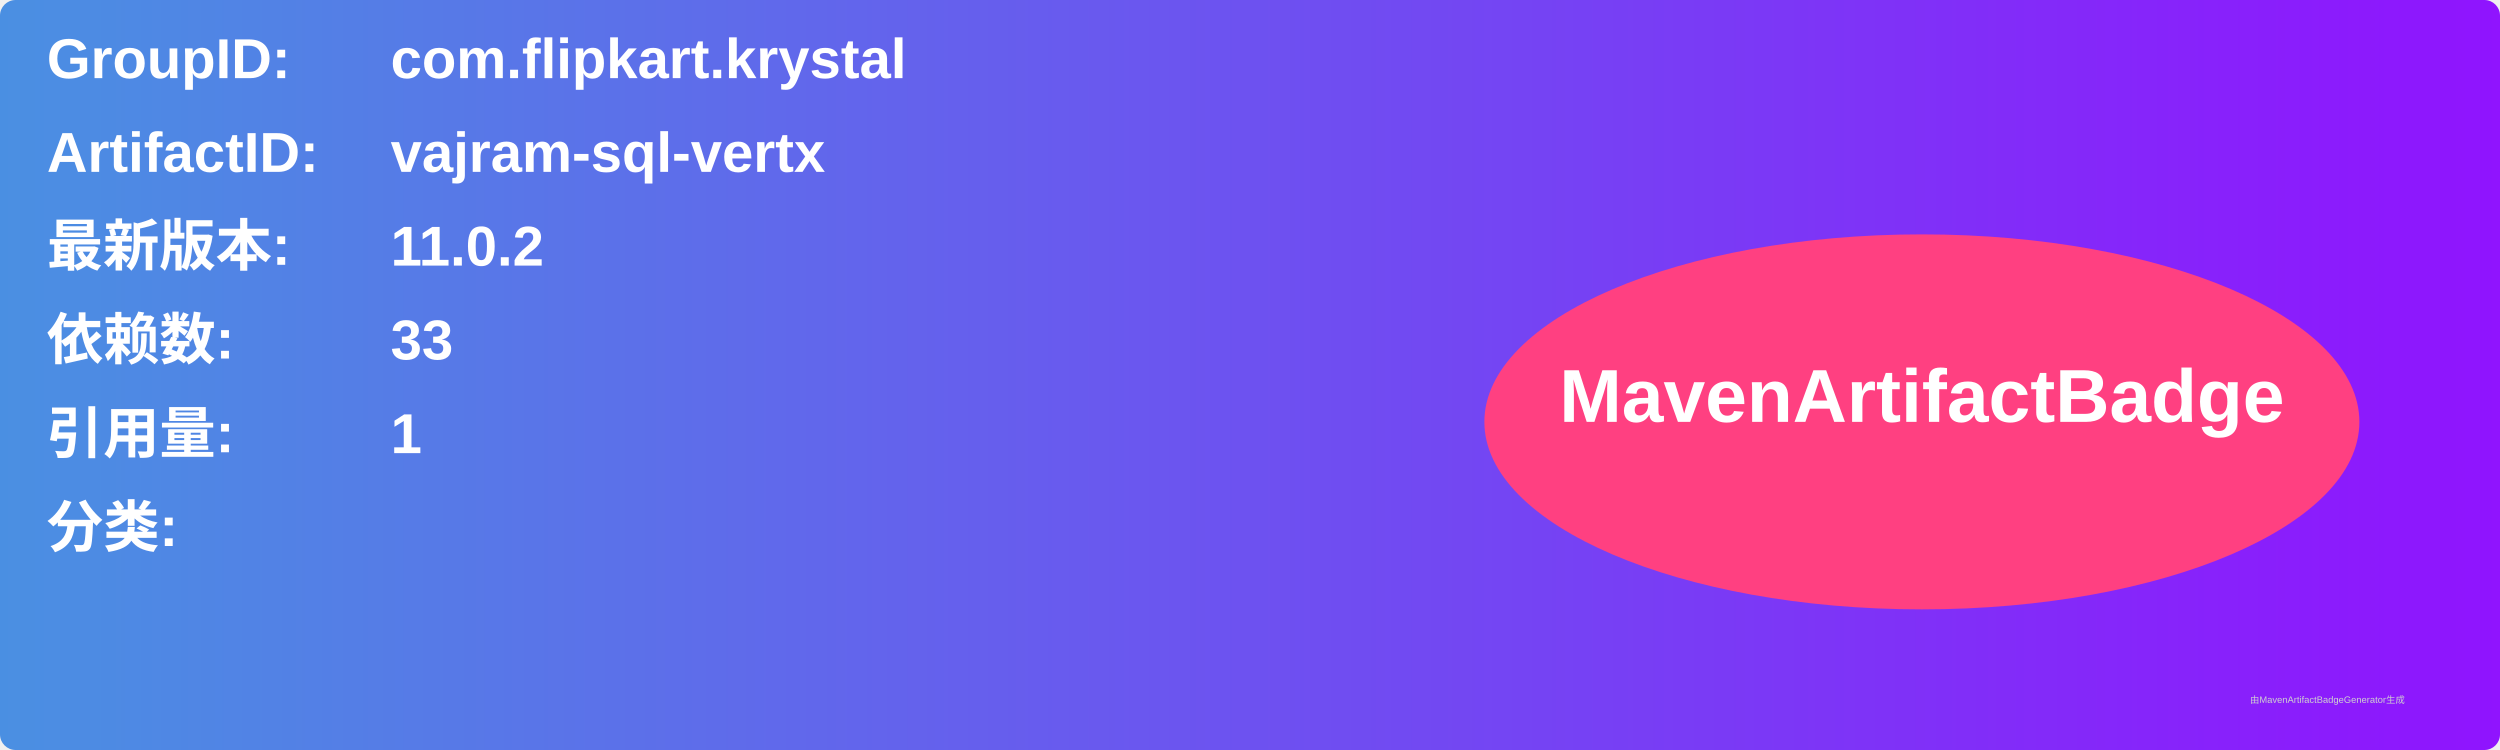
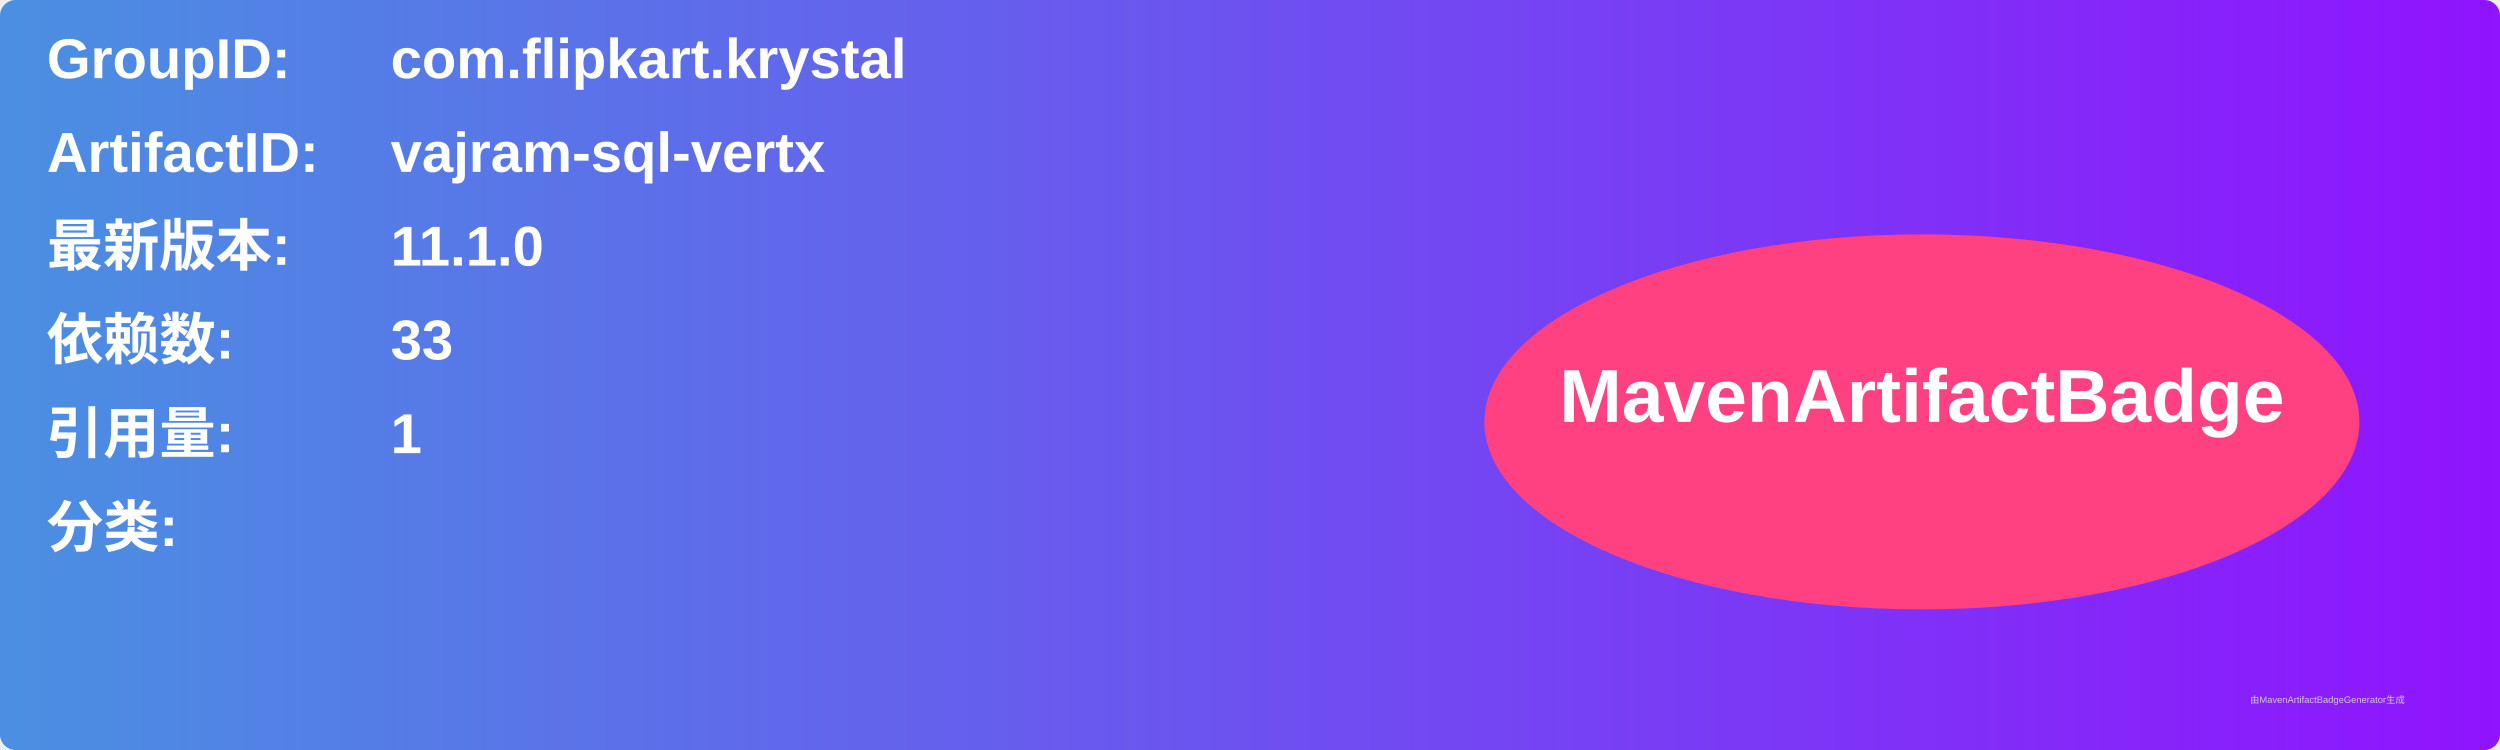
<svg xmlns="http://www.w3.org/2000/svg" width="800" height="240" viewBox="0 0 800 240">
  <linearGradient id="grad" x1="0%" y1="0%" x2="100%" y2="0%">
    <stop offset="0%" stop-color="#4a90e2" />
    <stop offset="100%" stop-color="#9013fe" />
  </linearGradient>
  <rect width="100%" height="100%" rx="5" ry="5" fill="url(#grad)" />
  <g transform="translate(15, 15)">
    <text x="0" y="10" font-family="Arial" font-size="18" fill="white" font-weight="bold" width="260">GroupID:</text>
    <text x="110" y="10" font-family="Arial" font-size="18" fill="white" font-weight="bold" width="460">com.flipkart.krystal</text>
    <text x="0" y="40" font-family="Arial" font-size="18" fill="white" font-weight="bold" width="260">ArtifactID:</text>
    <text x="110" y="40" font-family="Arial" font-size="18" fill="white" font-weight="bold" width="460">vajram-sql-vertx</text>
    <text x="0" y="70" font-family="Arial" font-size="18" fill="white" font-weight="bold">最新版本:</text>
    <text x="110" y="70" font-family="Arial" font-size="18" fill="white" font-weight="bold">
-       <tspan font-weight="bold">11.0.2</tspan>
+       <tspan font-weight="bold">11.1.0</tspan>
    </text>
    <text x="0" y="100" font-family="Arial" font-size="18" fill="white" font-weight="bold">依赖数: </text>
    <text x="110" y="100" font-family="Arial" font-size="18" fill="white">
      <tspan font-weight="bold">33</tspan>
    </text>
    <text x="0" y="130" font-family="Arial" font-size="18" fill="white" font-weight="bold">引用量: </text>
    <text x="110" y="130" font-family="Arial" font-size="18" fill="white">
      <tspan font-weight="bold">1</tspan>
    </text>
    <text x="0" y="160" font-family="Arial" font-size="18" fill="white" font-weight="bold">分类:</text>
    <text x="10" y="190" font-family="Arial" font-size="10" fill="white">
      <tspan font-weight="bold" />
    </text>
    <ellipse cx="600" cy="120" rx="140" ry="60" fill="#ff4081" />
    <text x="600" y="120" text-anchor="middle" font-family="Arial" font-size="24" fill="white" font-weight="bold">MavenArtifactBadge</text>
  </g>
  <text x="720" y="225" font-family="Arial" font-size="3" fill="#d0d0d0">由MavenArtifactBadgeGenerator生成</text>
</svg>
